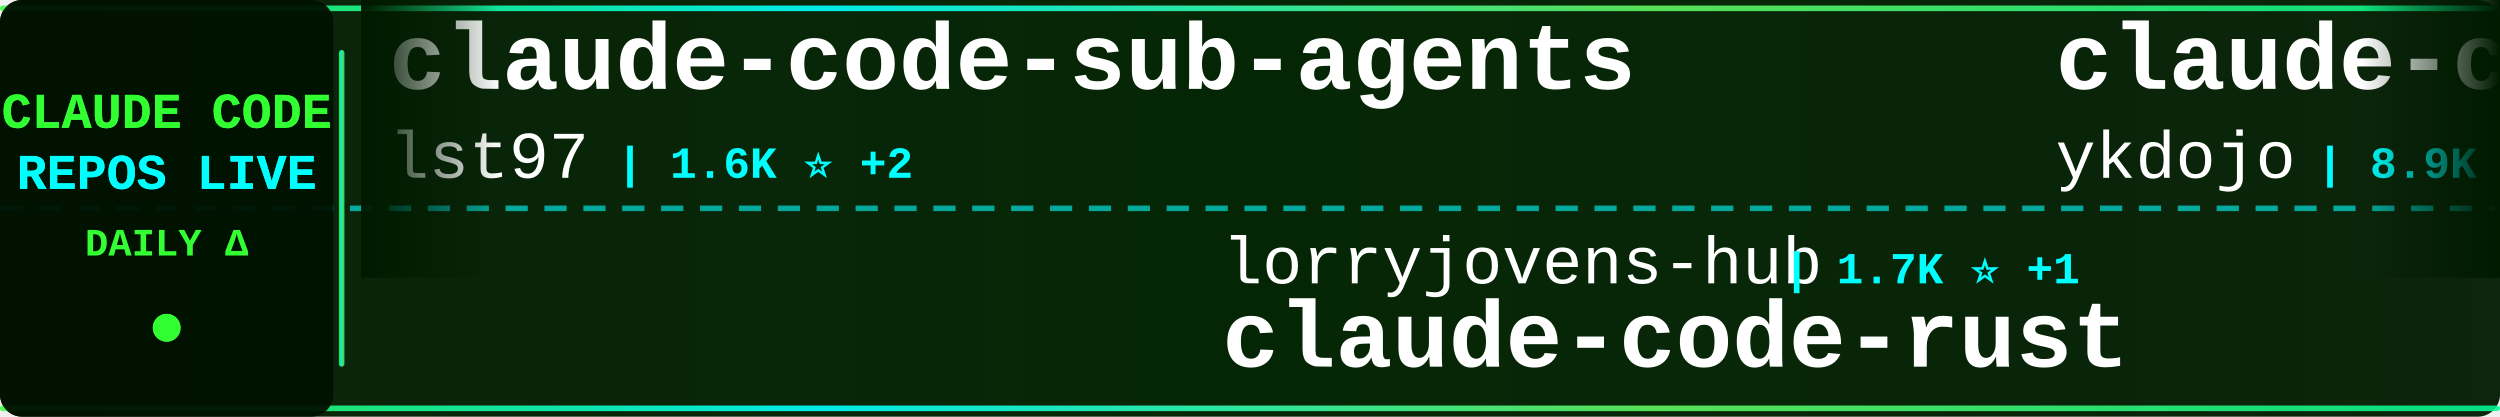
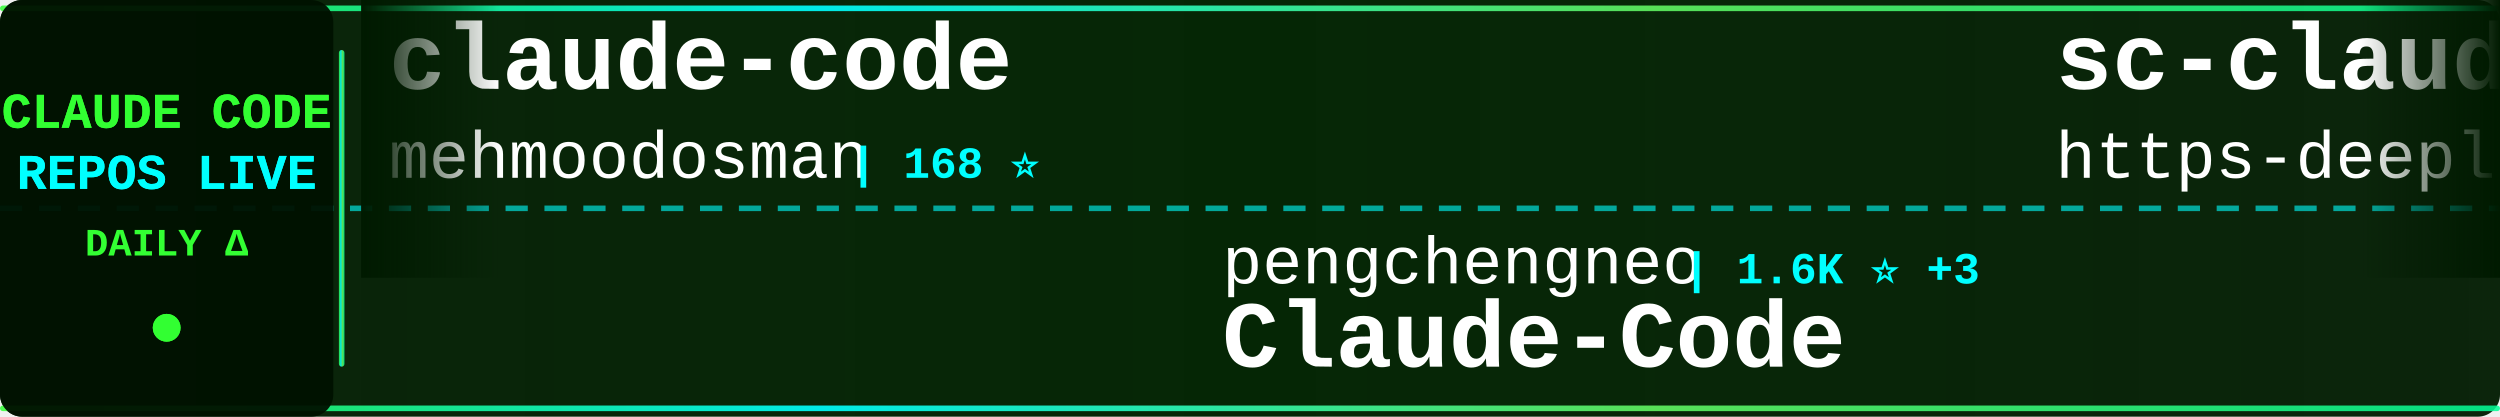
<svg xmlns="http://www.w3.org/2000/svg" width="900" height="150">
  <defs>
    <linearGradient id="tickerBg" x1="0%" y1="0%" x2="100%" y2="0%">
      <stop offset="0%" style="stop-color:#001a00;stop-opacity:0.95" />
      <stop offset="50%" style="stop-color:#002200;stop-opacity:0.98" />
      <stop offset="100%" style="stop-color:#001a00;stop-opacity:0.95" />
    </linearGradient>
    <linearGradient id="borderGrad" x1="0%" y1="0%" x2="100%" y2="0%">
      <stop offset="0%" style="stop-color:#33ff33;stop-opacity:0.85">
        <animate attributeName="stop-opacity" values="0.85;1;0.85" dur="2s" repeatCount="indefinite" />
      </stop>
      <stop offset="33%" style="stop-color:#00ffff;stop-opacity:0.9">
        <animate attributeName="stop-opacity" values="0.9;1;0.9" dur="2.2s" repeatCount="indefinite" />
      </stop>
      <stop offset="66%" style="stop-color:#66ff66;stop-opacity:0.85">
        <animate attributeName="stop-opacity" values="0.85;1;0.85" dur="1.8s" repeatCount="indefinite" />
      </stop>
      <stop offset="100%" style="stop-color:#00ff99;stop-opacity:0.85">
        <animate attributeName="stop-opacity" values="0.85;1;0.85" dur="2s" repeatCount="indefinite" />
      </stop>
    </linearGradient>
    <filter id="textGlow">
      <feGaussianBlur stdDeviation="0.1" result="coloredBlur" />
      <feMerge>
        <feMergeNode in="coloredBlur" />
        <feMergeNode in="SourceGraphic" />
      </feMerge>
    </filter>
    <filter id="metricGlow">
      <feGaussianBlur stdDeviation="0.2" result="coloredBlur" />
      <feMerge>
        <feMergeNode in="coloredBlur" />
        <feMergeNode in="SourceGraphic" />
      </feMerge>
    </filter>
    <linearGradient id="leftFade" x1="0%" y1="0%" x2="100%" y2="0%">
      <stop offset="0%" style="stop-color:#001a00;stop-opacity:1" />
      <stop offset="100%" style="stop-color:#001a00;stop-opacity:0" />
    </linearGradient>
    <linearGradient id="rightFade" x1="0%" y1="0%" x2="100%" y2="0%">
      <stop offset="0%" style="stop-color:#001a00;stop-opacity:0" />
      <stop offset="100%" style="stop-color:#001a00;stop-opacity:1" />
    </linearGradient>
  </defs>
  <rect width="900" height="150" fill="url(#tickerBg)" rx="8" />
  <rect x="0" y="2" width="900" height="2" fill="url(#borderGrad)" rx="1" />
  <rect x="0" y="146" width="900" height="2" fill="url(#borderGrad)" rx="1" />
  <line x1="0" y1="75" x2="900" y2="75" stroke="#00ffff" stroke-width="2" stroke-dasharray="8 6" opacity="0.6" />
  <rect x="0" y="0" width="120" height="150" fill="#001100" opacity="0.95" rx="8" />
  <text x="60" y="46" font-family="'Courier New', monospace" font-size="18" font-weight="bold" fill="#33ff33" text-anchor="middle" filter="url(#textGlow)">
    CLAUDE CODE
  </text>
  <text x="60" y="68" font-family="'Courier New', monospace" font-size="18" font-weight="bold" fill="#00ffff" text-anchor="middle" filter="url(#textGlow)">
    REPOS LIVE
  </text>
  <text x="60" y="92" font-family="'Courier New', monospace" font-size="14" font-weight="bold" fill="#33ff33" text-anchor="middle">
    DAILY Δ
  </text>
  <circle cx="60" cy="118" r="5" fill="#33ff33" filter="url(#metricGlow)">
    <animate attributeName="r" values="4;6;4" dur="1.5s" repeatCount="indefinite" />
    <animate attributeName="opacity" values="0.6;1;0.6" dur="1.5s" repeatCount="indefinite" />
  </circle>
  <rect x="122" y="18" width="2" height="114" fill="url(#borderGrad)" rx="1" />
  <clipPath id="tickerClip">
    <rect x="130" y="0" width="770" height="150" />
  </clipPath>
  <g clip-path="url(#tickerClip)">
    <g id="tickerItems">
      <animateTransform attributeName="transform" attributeType="XML" type="translate" from="0 0" to="-3000 0" dur="54s" repeatCount="indefinite" />
      <g transform="translate(0, 0)">
-         <text x="140" y="32" font-family="'Courier New', monospace" font-size="34" font-weight="bold" fill="#ffffff">claude-code-sub-agents</text>
-         <text x="140" y="64" font-family="'Courier New', monospace" font-size="24" font-weight="normal" fill="#ffffff" opacity="1.0">lst97</text>
-         <text x="222" y="64" font-family="'Courier New', monospace" font-size="16" font-weight="bold" fill="#00ffff"> | 1.6K ⭐ +2</text>
+         <text x="140" y="32" font-family="'Courier New', monospace" font-size="34" font-weight="bold" fill="#ffffff">claude-code</text>
+         <text x="140" y="64" font-family="'Courier New', monospace" font-size="24" font-weight="normal" fill="#ffffff" opacity="1.0">mehmoodosman</text>
+         <text x="306" y="64" font-family="'Courier New', monospace" font-size="16" font-weight="bold" fill="#00ffff"> | 168 ⭐</text>
      </g>
      <g transform="translate(300, 0)">
-         <text x="140" y="102" font-family="'Courier New', monospace" font-size="24" font-weight="normal" fill="#ffffff" opacity="1.0">lorryjovens-hub</text>
-         <text x="342" y="102" font-family="'Courier New', monospace" font-size="16" font-weight="bold" fill="#00ffff"> | 1.7K ⭐ +1</text>
-         <text x="140" y="132" font-family="'Courier New', monospace" font-size="34" font-weight="bold" fill="#ffffff">claude-code-rust</text>
+         <text x="140" y="102" font-family="'Courier New', monospace" font-size="24" font-weight="normal" fill="#ffffff" opacity="1.0">pengchengneo</text>
+         <text x="306" y="102" font-family="'Courier New', monospace" font-size="16" font-weight="bold" fill="#00ffff"> | 1.6K ⭐ +3</text>
+         <text x="140" y="132" font-family="'Courier New', monospace" font-size="34" font-weight="bold" fill="#ffffff">Claude-Code</text>
      </g>
      <g transform="translate(600, 0)">
-         <text x="140" y="32" font-family="'Courier New', monospace" font-size="34" font-weight="bold" fill="#ffffff">claude-code-tips</text>
-         <text x="140" y="64" font-family="'Courier New', monospace" font-size="24" font-weight="normal" fill="#ffffff" opacity="1.0">ykdojo</text>
-         <text x="234" y="64" font-family="'Courier New', monospace" font-size="16" font-weight="bold" fill="#00ffff"> | 8.9K ⭐ +7</text>
+         <text x="140" y="32" font-family="'Courier New', monospace" font-size="34" font-weight="bold" fill="#ffffff">sc-claude-code-files</text>
+         <text x="140" y="64" font-family="'Courier New', monospace" font-size="24" font-weight="normal" fill="#ffffff" opacity="1.0">https-deeplearning-ai</text>
+         <text x="414" y="64" font-family="'Courier New', monospace" font-size="16" font-weight="bold" fill="#00ffff"> | 534 ⭐</text>
      </g>
      <g transform="translate(900, 0)">
-         <text x="140" y="102" font-family="'Courier New', monospace" font-size="24" font-weight="normal" fill="#ffffff" opacity="1.0">ding113</text>
-         <text x="246" y="102" font-family="'Courier New', monospace" font-size="16" font-weight="bold" fill="#00ffff"> | 3.2K ⭐ +5</text>
-         <text x="140" y="132" font-family="'Courier New', monospace" font-size="34" font-weight="bold" fill="#ffffff">claude-code-hub</text>
+         <text x="140" y="102" font-family="'Courier New', monospace" font-size="24" font-weight="normal" fill="#ffffff" opacity="1.0">777genius</text>
+         <text x="270" y="102" font-family="'Courier New', monospace" font-size="16" font-weight="bold" fill="#00ffff"> | 916 ⭐ +1</text>
+         <text x="140" y="132" font-family="'Courier New', monospace" font-size="34" font-weight="bold" fill="#ffffff">claude-code-source-code</text>
      </g>
      <g transform="translate(1200, 0)">
-         <text x="140" y="32" font-family="'Courier New', monospace" font-size="34" font-weight="bold" fill="#ffffff">claude-code</text>
-         <text x="140" y="64" font-family="'Courier New', monospace" font-size="24" font-weight="normal" fill="#ffffff" opacity="1.0">VineeTagarwaL-code</text>
-         <text x="378" y="64" font-family="'Courier New', monospace" font-size="16" font-weight="bold" fill="#00ffff"> | 276 ⭐</text>
+         <text x="140" y="32" font-family="'Courier New', monospace" font-size="34" font-weight="bold" fill="#ffffff">claude-code-security-rev...</text>
+         <text x="140" y="64" font-family="'Courier New', monospace" font-size="24" font-weight="normal" fill="#ffffff" opacity="1.0">anthropics</text>
+         <text x="282" y="64" font-family="'Courier New', monospace" font-size="16" font-weight="bold" fill="#00ffff"> | 5.4K ⭐ +12</text>
      </g>
      <g transform="translate(1500, 0)">
-         <text x="140" y="102" font-family="'Courier New', monospace" font-size="24" font-weight="normal" fill="#ffffff" opacity="1.0">OneRedOak</text>
-         <text x="270" y="102" font-family="'Courier New', monospace" font-size="16" font-weight="bold" fill="#00ffff"> | 3.8K ⭐ +1</text>
-         <text x="140" y="132" font-family="'Courier New', monospace" font-size="34" font-weight="bold" fill="#ffffff">claude-code-workflows</text>
+         <text x="140" y="102" font-family="'Courier New', monospace" font-size="24" font-weight="normal" fill="#ffffff" opacity="1.0">JrCx7scC</text>
+         <text x="258" y="102" font-family="'Courier New', monospace" font-size="16" font-weight="bold" fill="#00ffff"> | 371 ⭐</text>
+         <text x="140" y="132" font-family="'Courier New', monospace" font-size="34" font-weight="bold" fill="#ffffff">claude-code-source</text>
      </g>
      <g transform="translate(1800, 0)">
-         <text x="140" y="32" font-family="'Courier New', monospace" font-size="34" font-weight="bold" fill="#ffffff">claude-code-ultimate-gui...</text>
-         <text x="140" y="64" font-family="'Courier New', monospace" font-size="24" font-weight="normal" fill="#ffffff" opacity="1.0">FlorianBruniaux</text>
-         <text x="342" y="64" font-family="'Courier New', monospace" font-size="16" font-weight="bold" fill="#00ffff"> | 5.2K ⭐ +13</text>
+         <text x="140" y="32" font-family="'Courier New', monospace" font-size="34" font-weight="bold" fill="#ffffff">claude-code-guide</text>
+         <text x="140" y="64" font-family="'Courier New', monospace" font-size="24" font-weight="normal" fill="#ffffff" opacity="1.0">zebbern</text>
+         <text x="246" y="64" font-family="'Courier New', monospace" font-size="16" font-weight="bold" fill="#00ffff"> | 4.3K ⭐ +1</text>
      </g>
      <g transform="translate(2100, 0)">
-         <text x="140" y="102" font-family="'Courier New', monospace" font-size="24" font-weight="normal" fill="#ffffff" opacity="1.0">Piebald-AI</text>
-         <text x="282" y="102" font-family="'Courier New', monospace" font-size="16" font-weight="bold" fill="#00ffff"> | 11.4K ⭐ +21</text>
-         <text x="140" y="132" font-family="'Courier New', monospace" font-size="34" font-weight="bold" fill="#ffffff">claude-code-system-promp...</text>
+         <text x="140" y="102" font-family="'Courier New', monospace" font-size="24" font-weight="normal" fill="#ffffff" opacity="1.0">disler</text>
+         <text x="234" y="102" font-family="'Courier New', monospace" font-size="16" font-weight="bold" fill="#00ffff"> | 3.8K ⭐ +2</text>
+         <text x="140" y="132" font-family="'Courier New', monospace" font-size="34" font-weight="bold" fill="#ffffff">claude-code-hooks-master...</text>
      </g>
      <g transform="translate(2400, 0)">
-         <text x="140" y="32" font-family="'Courier New', monospace" font-size="34" font-weight="bold" fill="#ffffff">claude-skills</text>
-         <text x="140" y="64" font-family="'Courier New', monospace" font-size="24" font-weight="normal" fill="#ffffff" opacity="1.0">alirezarezvani</text>
-         <text x="330" y="64" font-family="'Courier New', monospace" font-size="16" font-weight="bold" fill="#00ffff"> | 19.2K ⭐</text>
+         <text x="140" y="32" font-family="'Courier New', monospace" font-size="34" font-weight="bold" fill="#ffffff">claude-code-spec-workflo...</text>
+         <text x="140" y="64" font-family="'Courier New', monospace" font-size="24" font-weight="normal" fill="#ffffff" opacity="1.0">Pimzino</text>
+         <text x="246" y="64" font-family="'Courier New', monospace" font-size="16" font-weight="bold" fill="#00ffff"> | 3.8K ⭐ +2</text>
      </g>
      <g transform="translate(2700, 0)">
-         <text x="140" y="102" font-family="'Courier New', monospace" font-size="24" font-weight="normal" fill="#ffffff" opacity="1.0">AICoderTudou</text>
-         <text x="306" y="102" font-family="'Courier New', monospace" font-size="16" font-weight="bold" fill="#00ffff"> | 498 ⭐ -1</text>
-         <text x="140" y="132" font-family="'Courier New', monospace" font-size="34" font-weight="bold" fill="#ffffff">claude-code-tudou</text>
+         <text x="140" y="102" font-family="'Courier New', monospace" font-size="24" font-weight="normal" fill="#ffffff" opacity="1.0">VineeTagarwaL-code</text>
+         <text x="378" y="102" font-family="'Courier New', monospace" font-size="16" font-weight="bold" fill="#00ffff"> | 276 ⭐</text>
+         <text x="140" y="132" font-family="'Courier New', monospace" font-size="34" font-weight="bold" fill="#ffffff">claude-code</text>
      </g>
      <g transform="translate(3000, 0)">
-         <text x="140" y="32" font-family="'Courier New', monospace" font-size="34" font-weight="bold" fill="#ffffff">claude-code-sub-agents</text>
-         <text x="140" y="64" font-family="'Courier New', monospace" font-size="24" font-weight="normal" fill="#ffffff" opacity="1.0">lst97</text>
-         <text x="222" y="64" font-family="'Courier New', monospace" font-size="16" font-weight="bold" fill="#00ffff"> | 1.6K ⭐ +2</text>
+         <text x="140" y="32" font-family="'Courier New', monospace" font-size="34" font-weight="bold" fill="#ffffff">claude-code</text>
+         <text x="140" y="64" font-family="'Courier New', monospace" font-size="24" font-weight="normal" fill="#ffffff" opacity="1.0">mehmoodosman</text>
+         <text x="306" y="64" font-family="'Courier New', monospace" font-size="16" font-weight="bold" fill="#00ffff"> | 168 ⭐</text>
      </g>
      <g transform="translate(3300, 0)">
-         <text x="140" y="102" font-family="'Courier New', monospace" font-size="24" font-weight="normal" fill="#ffffff" opacity="1.0">lorryjovens-hub</text>
-         <text x="342" y="102" font-family="'Courier New', monospace" font-size="16" font-weight="bold" fill="#00ffff"> | 1.7K ⭐ +1</text>
-         <text x="140" y="132" font-family="'Courier New', monospace" font-size="34" font-weight="bold" fill="#ffffff">claude-code-rust</text>
+         <text x="140" y="102" font-family="'Courier New', monospace" font-size="24" font-weight="normal" fill="#ffffff" opacity="1.0">pengchengneo</text>
+         <text x="306" y="102" font-family="'Courier New', monospace" font-size="16" font-weight="bold" fill="#00ffff"> | 1.6K ⭐ +3</text>
+         <text x="140" y="132" font-family="'Courier New', monospace" font-size="34" font-weight="bold" fill="#ffffff">Claude-Code</text>
      </g>
      <g transform="translate(3600, 0)">
-         <text x="140" y="32" font-family="'Courier New', monospace" font-size="34" font-weight="bold" fill="#ffffff">claude-code-tips</text>
-         <text x="140" y="64" font-family="'Courier New', monospace" font-size="24" font-weight="normal" fill="#ffffff" opacity="1.0">ykdojo</text>
-         <text x="234" y="64" font-family="'Courier New', monospace" font-size="16" font-weight="bold" fill="#00ffff"> | 8.9K ⭐ +7</text>
+         <text x="140" y="32" font-family="'Courier New', monospace" font-size="34" font-weight="bold" fill="#ffffff">sc-claude-code-files</text>
+         <text x="140" y="64" font-family="'Courier New', monospace" font-size="24" font-weight="normal" fill="#ffffff" opacity="1.0">https-deeplearning-ai</text>
+         <text x="414" y="64" font-family="'Courier New', monospace" font-size="16" font-weight="bold" fill="#00ffff"> | 534 ⭐</text>
      </g>
      <g transform="translate(3900, 0)">
-         <text x="140" y="102" font-family="'Courier New', monospace" font-size="24" font-weight="normal" fill="#ffffff" opacity="1.0">ding113</text>
-         <text x="246" y="102" font-family="'Courier New', monospace" font-size="16" font-weight="bold" fill="#00ffff"> | 3.2K ⭐ +5</text>
-         <text x="140" y="132" font-family="'Courier New', monospace" font-size="34" font-weight="bold" fill="#ffffff">claude-code-hub</text>
+         <text x="140" y="102" font-family="'Courier New', monospace" font-size="24" font-weight="normal" fill="#ffffff" opacity="1.0">777genius</text>
+         <text x="270" y="102" font-family="'Courier New', monospace" font-size="16" font-weight="bold" fill="#00ffff"> | 916 ⭐ +1</text>
+         <text x="140" y="132" font-family="'Courier New', monospace" font-size="34" font-weight="bold" fill="#ffffff">claude-code-source-code</text>
      </g>
    </g>
  </g>
  <rect x="130" y="0" width="50" height="100" fill="url(#leftFade)" />
  <rect x="850" y="0" width="50" height="100" fill="url(#rightFade)" />
</svg>
